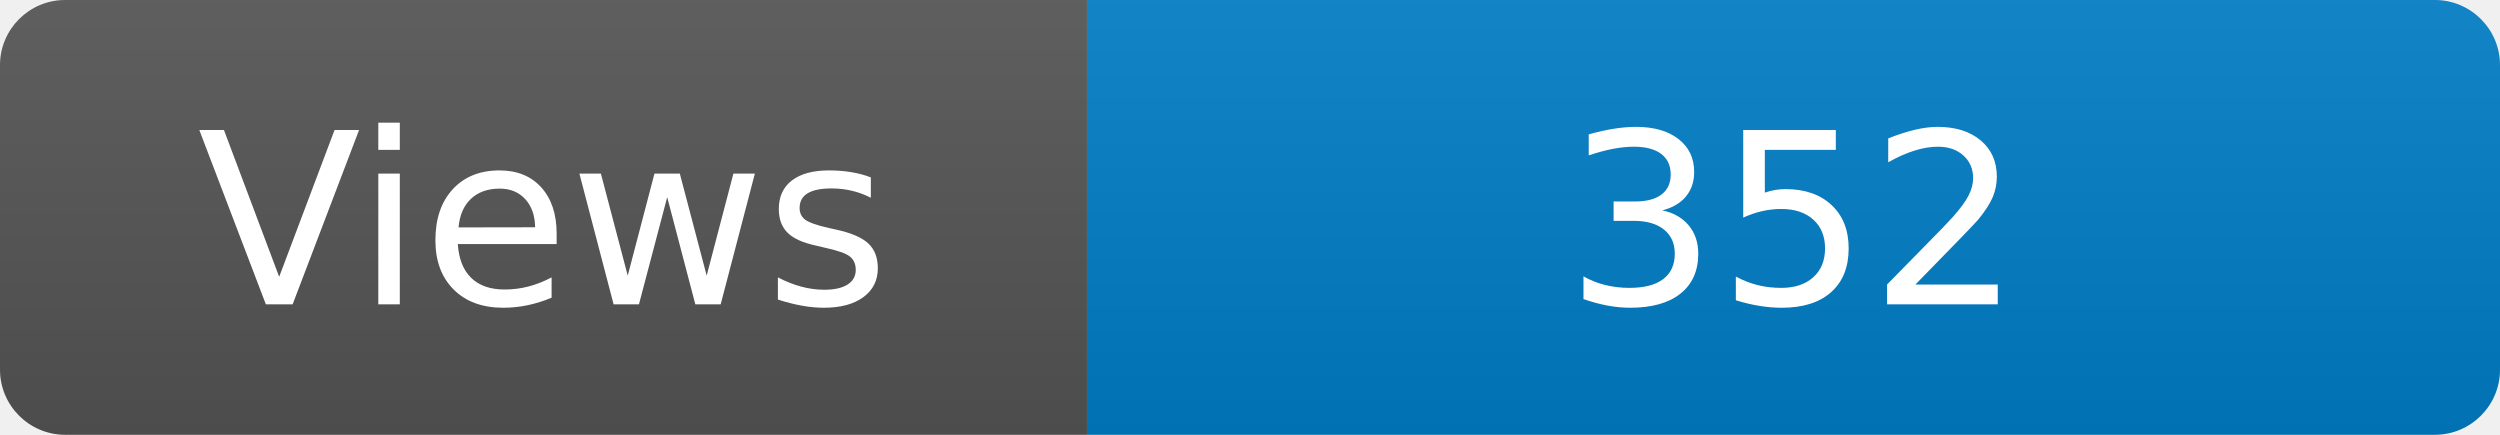
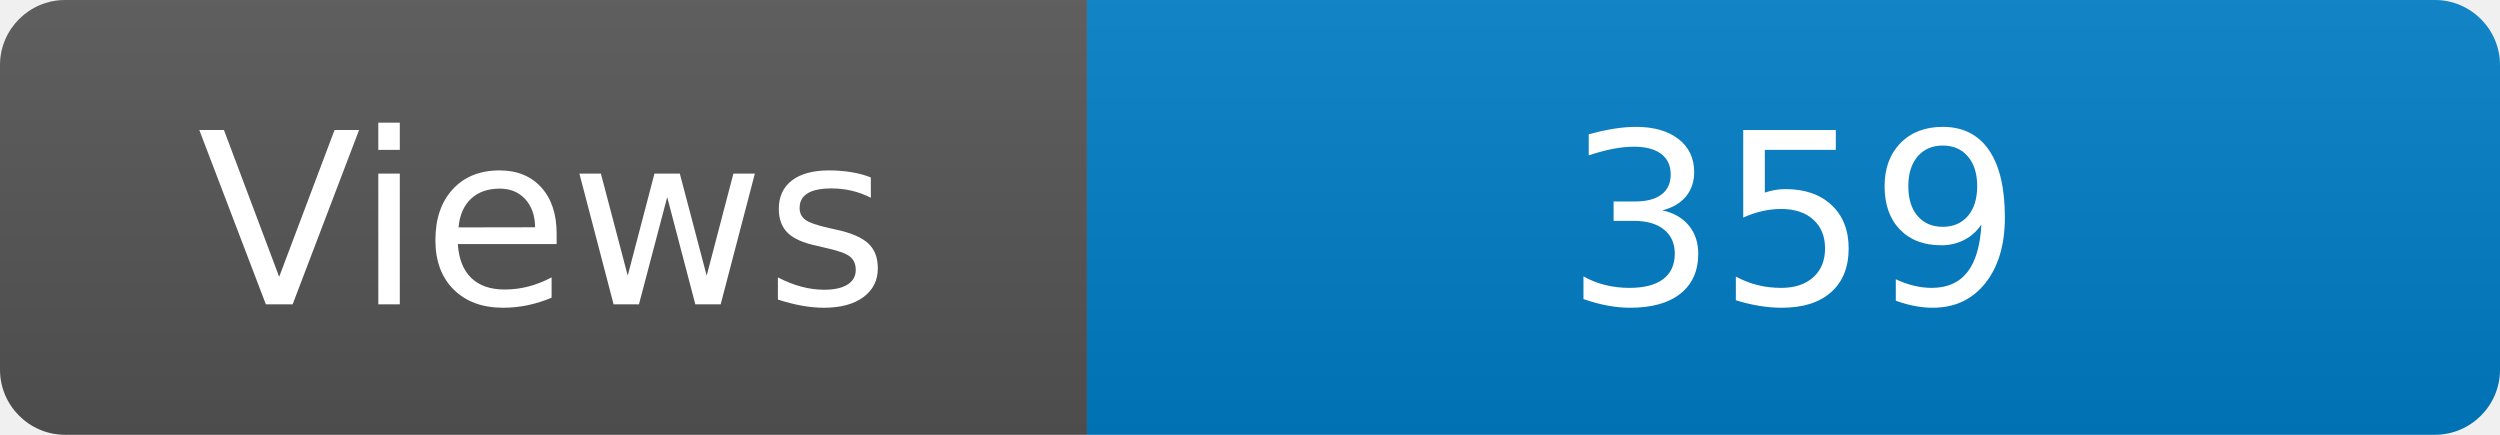
<svg xmlns="http://www.w3.org/2000/svg" width="115" height="20" role="img" aria-label="Maintained?: yes">
  <linearGradient id="s" x2="0" y2="100%">
    <stop offset="0" stop-color="#bbb" stop-opacity=".1" />
    <stop offset="1" stop-opacity=".1" />
  </linearGradient>
  <clipPath id="r">
    <rect width="115" height="20" rx="3" fill="#fff" />
  </clipPath>
  <g clip-path="url(#r)">
    <rect width="50" height="20" fill="#555" />
    <rect x="50" width="160" height="20" fill="#007ec6" />
    <rect width="115" height="20" fill="url(#s)" />
  </g>
  <g fill="#fff" text-anchor="middle" font-family="Verdana,Geneva,DejaVu Sans,sans-serif" font-size="110">
    <text x="250" y="140" transform="scale(.1)" fill="#fff">Views</text>
-     <text x="825" y="140" transform="scale(.1)" fill="#fff">352</text>
+     <text x="825" y="140" transform="scale(.1)" fill="#fff">359</text>
  </g>
</svg>
